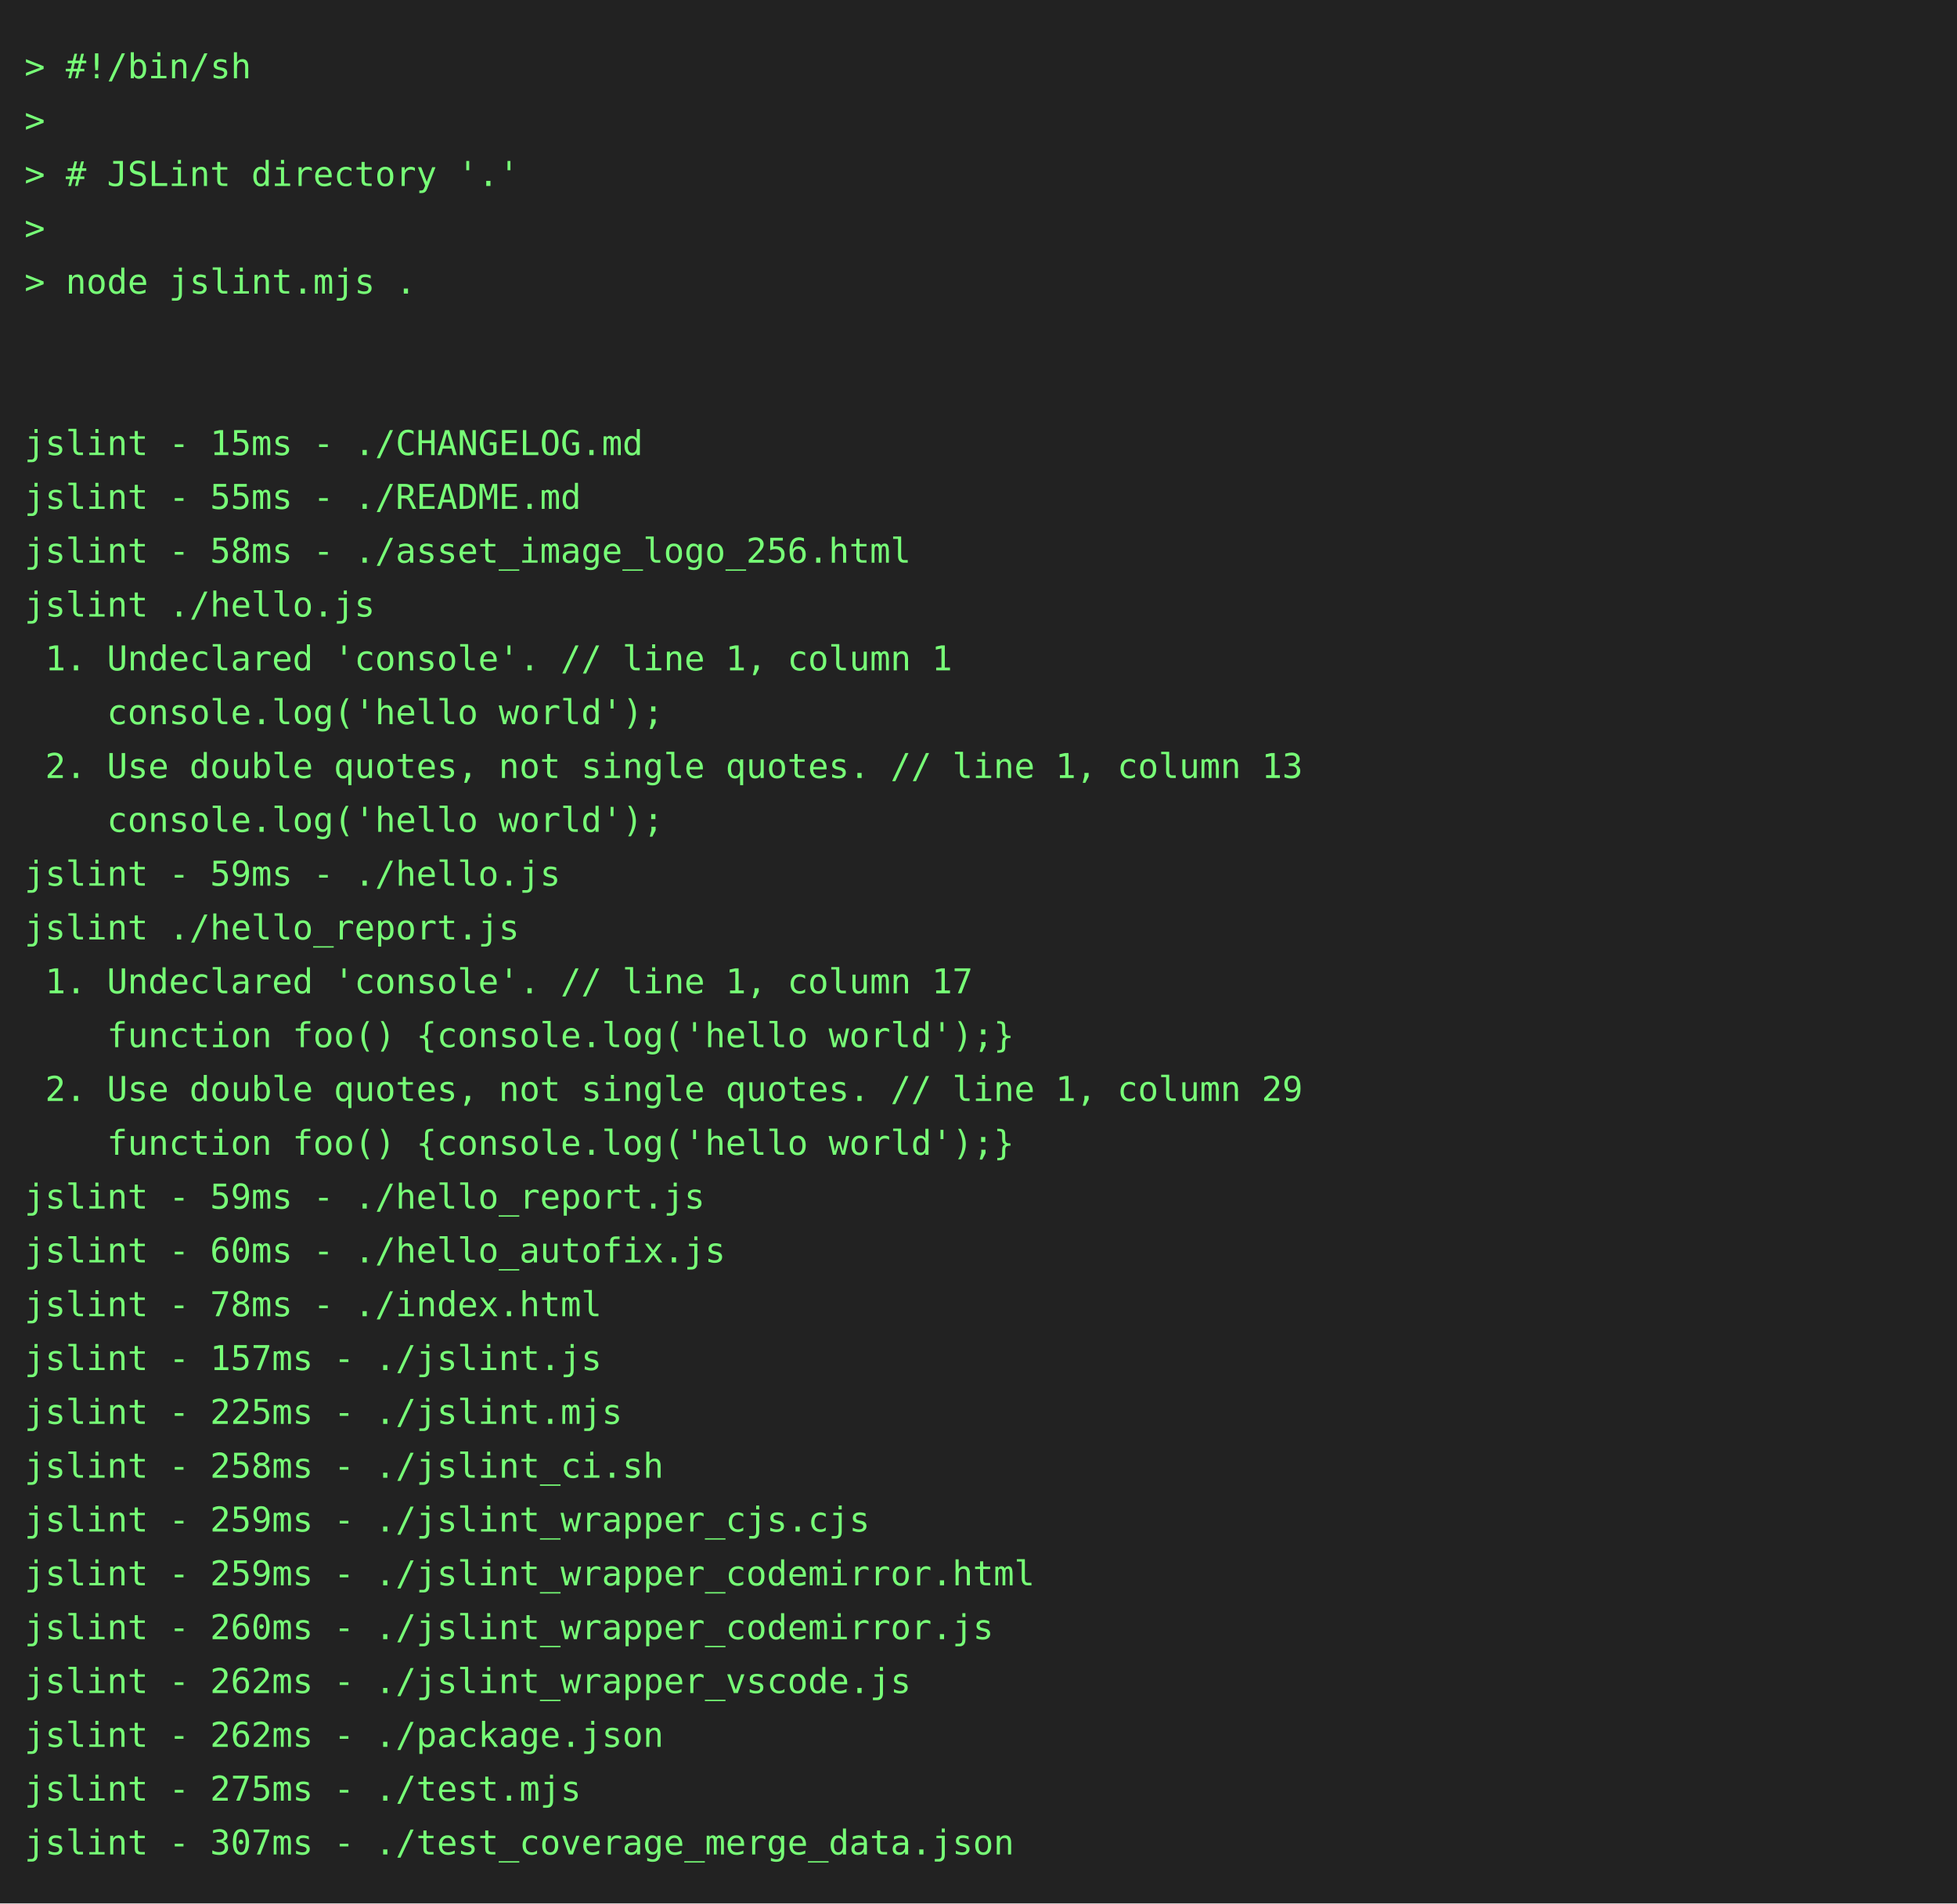
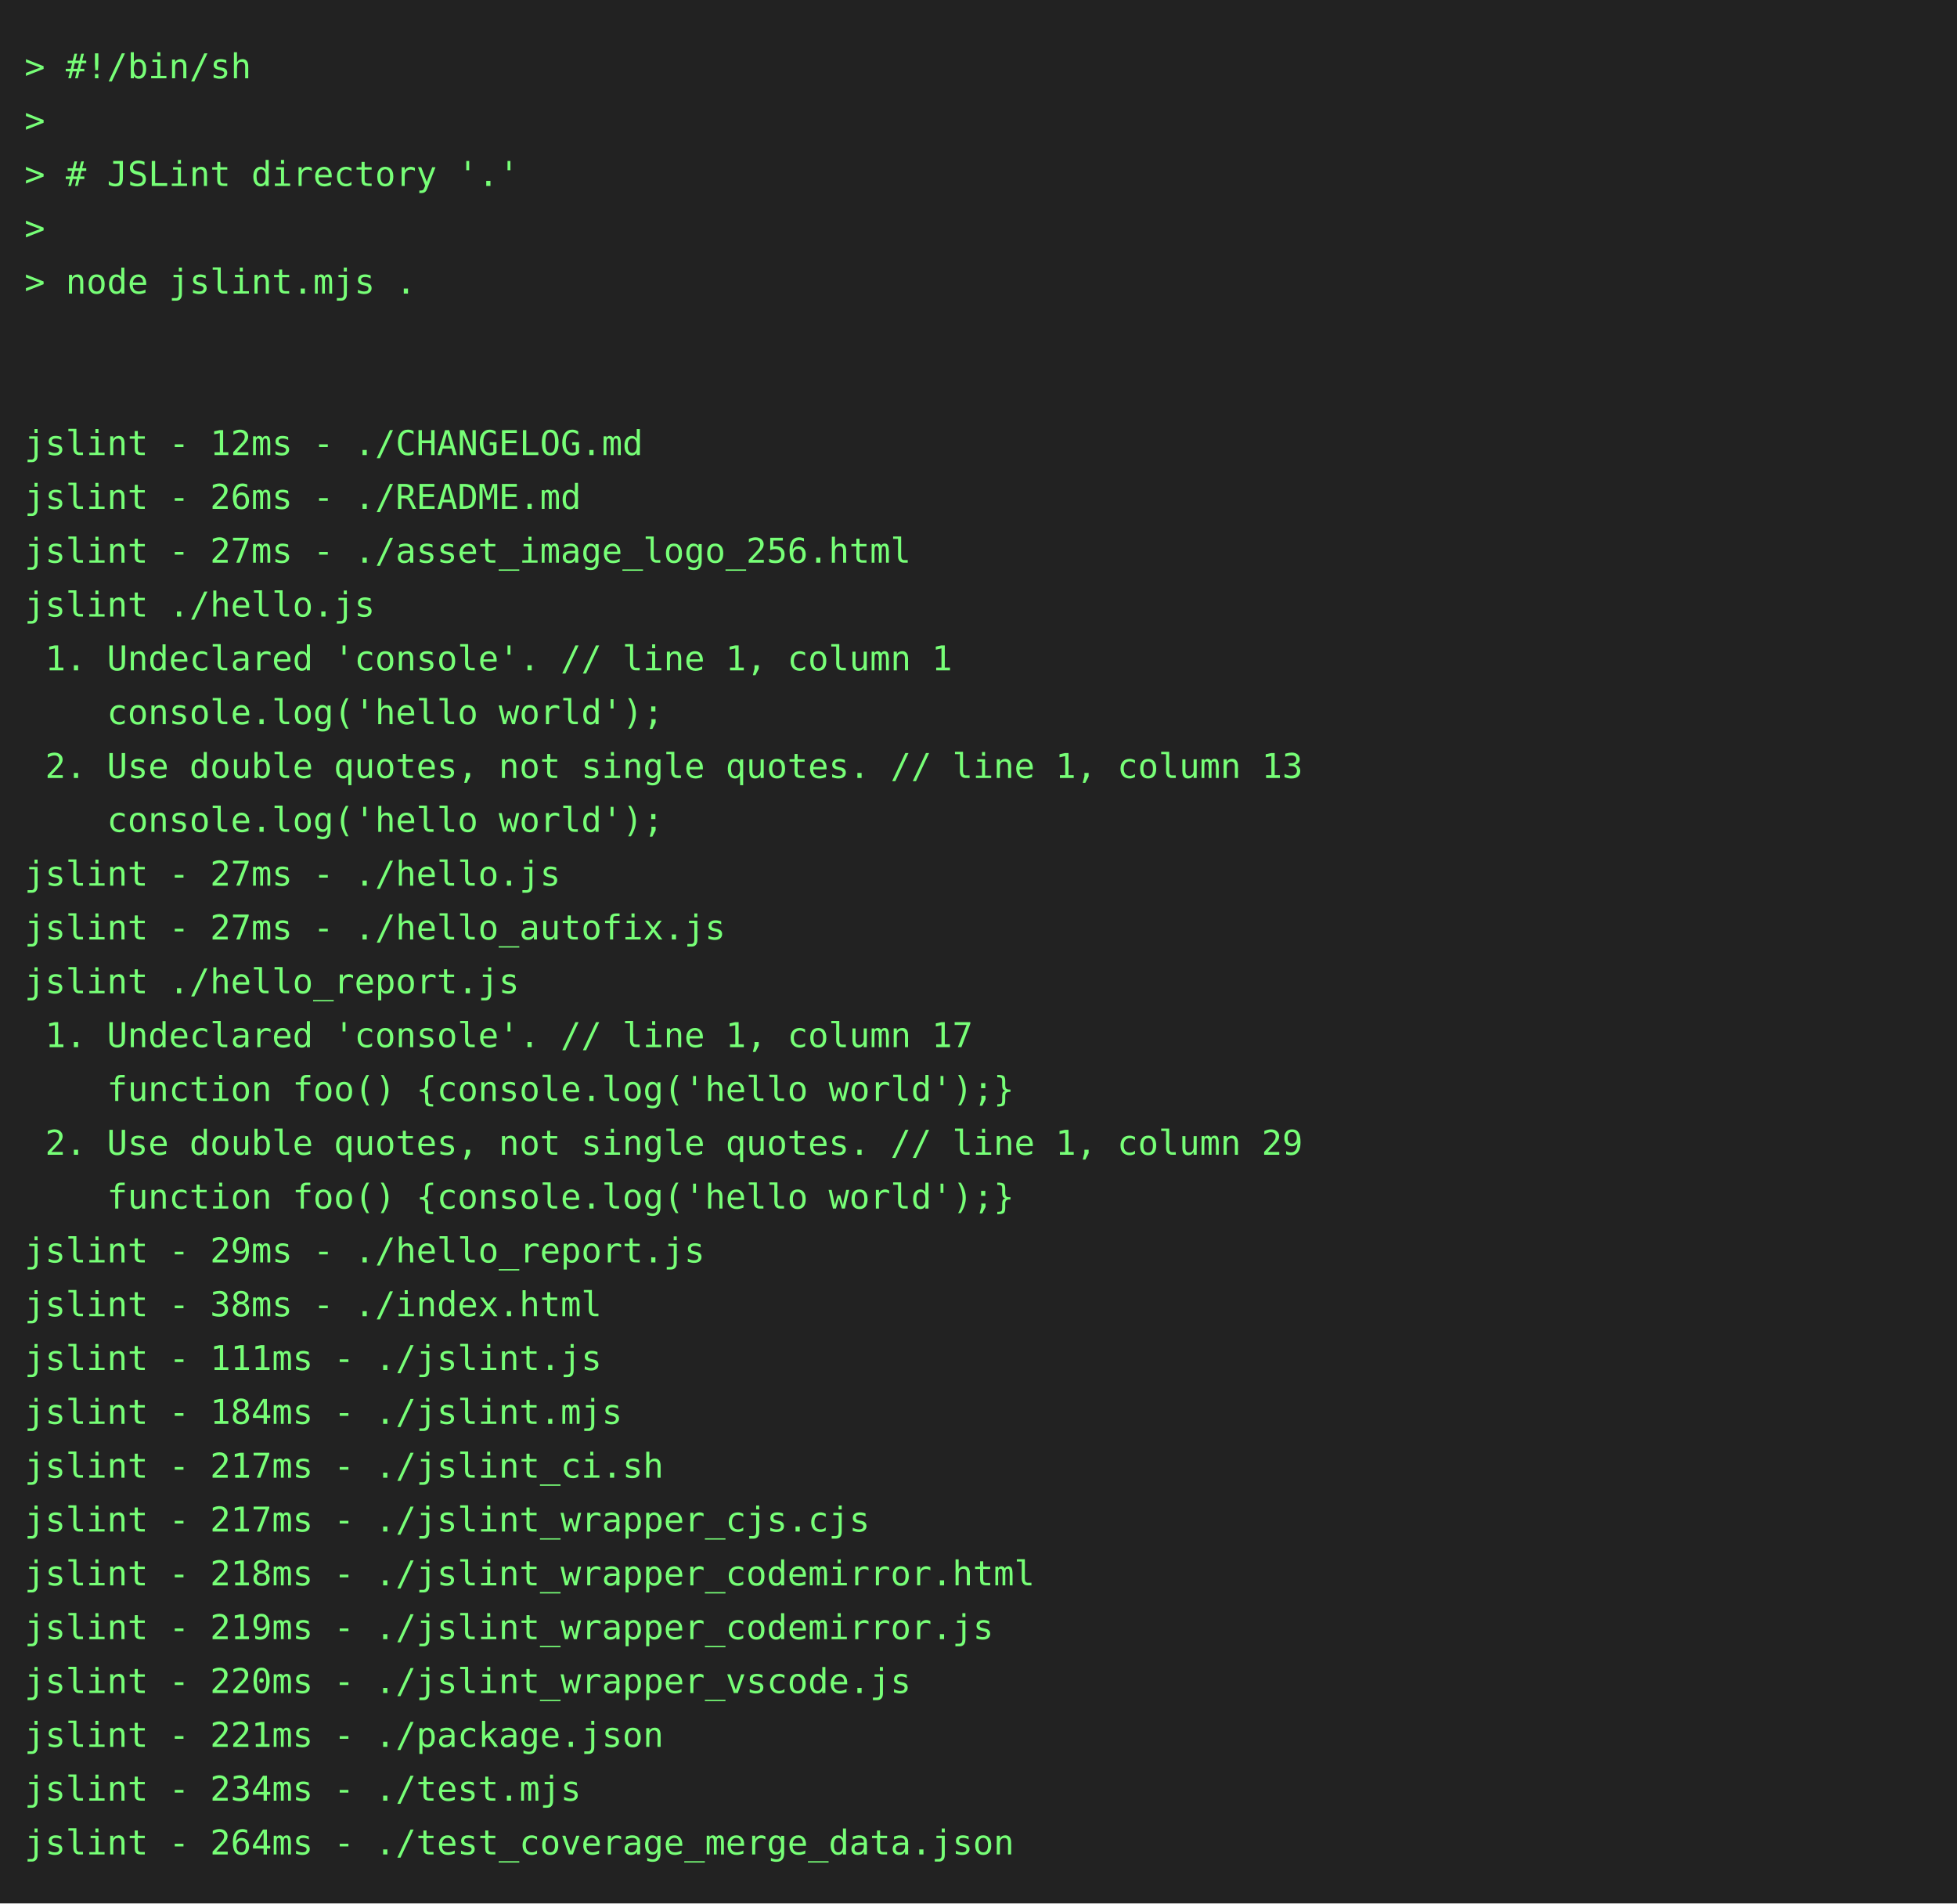
<svg xmlns="http://www.w3.org/2000/svg" height="778" width="800">
  <rect height="778" fill="#222" width="800" />
  <text fill="#7f7" font-family="consolas, menlo, monospace" font-size="14" xml:space="preserve">
    <tspan lengthAdjust="spacingAndGlyphs" textLength="768" x="10" y="32">&gt; #!/bin/sh                                                                                      </tspan>
    <tspan lengthAdjust="spacingAndGlyphs" textLength="768" x="10" y="54">&gt;                                                                                                </tspan>
    <tspan lengthAdjust="spacingAndGlyphs" textLength="768" x="10" y="76">&gt; # JSLint directory '.'                                                                         </tspan>
    <tspan lengthAdjust="spacingAndGlyphs" textLength="768" x="10" y="98">&gt;                                                                                                </tspan>
    <tspan lengthAdjust="spacingAndGlyphs" textLength="768" x="10" y="120">&gt; node jslint.mjs .                                                                              </tspan>
    <tspan lengthAdjust="spacingAndGlyphs" textLength="768" x="10" y="142">                                                                                                 </tspan>
    <tspan lengthAdjust="spacingAndGlyphs" textLength="768" x="10" y="164">                                                                                                 </tspan>
-     <tspan lengthAdjust="spacingAndGlyphs" textLength="768" x="10" y="186">jslint - 15ms - ./CHANGELOG.md                                                                   </tspan>
-     <tspan lengthAdjust="spacingAndGlyphs" textLength="768" x="10" y="208">jslint - 55ms - ./README.md                                                                      </tspan>
-     <tspan lengthAdjust="spacingAndGlyphs" textLength="768" x="10" y="230">jslint - 58ms - ./asset_image_logo_256.html                                                      </tspan>
+     <tspan lengthAdjust="spacingAndGlyphs" textLength="768" x="10" y="186">jslint - 12ms - ./CHANGELOG.md                                                                   </tspan>
+     <tspan lengthAdjust="spacingAndGlyphs" textLength="768" x="10" y="208">jslint - 26ms - ./README.md                                                                      </tspan>
+     <tspan lengthAdjust="spacingAndGlyphs" textLength="768" x="10" y="230">jslint - 27ms - ./asset_image_logo_256.html                                                      </tspan>
    <tspan lengthAdjust="spacingAndGlyphs" textLength="768" x="10" y="252">jslint ./hello.js                                                                                </tspan>
    <tspan lengthAdjust="spacingAndGlyphs" textLength="768" x="10" y="274"> 1. Undeclared 'console'. // line 1, column 1                                                    </tspan>
    <tspan lengthAdjust="spacingAndGlyphs" textLength="768" x="10" y="296">    console.log('hello world');                                                                  </tspan>
    <tspan lengthAdjust="spacingAndGlyphs" textLength="768" x="10" y="318"> 2. Use double quotes, not single quotes. // line 1, column 13                                   </tspan>
    <tspan lengthAdjust="spacingAndGlyphs" textLength="768" x="10" y="340">    console.log('hello world');                                                                  </tspan>
-     <tspan lengthAdjust="spacingAndGlyphs" textLength="768" x="10" y="362">jslint - 59ms - ./hello.js                                                                       </tspan>
-     <tspan lengthAdjust="spacingAndGlyphs" textLength="768" x="10" y="384">jslint ./hello_report.js                                                                         </tspan>
-     <tspan lengthAdjust="spacingAndGlyphs" textLength="768" x="10" y="406"> 1. Undeclared 'console'. // line 1, column 17                                                   </tspan>
-     <tspan lengthAdjust="spacingAndGlyphs" textLength="768" x="10" y="428">    function foo() {console.log('hello world');}                                                 </tspan>
-     <tspan lengthAdjust="spacingAndGlyphs" textLength="768" x="10" y="450"> 2. Use double quotes, not single quotes. // line 1, column 29                                   </tspan>
-     <tspan lengthAdjust="spacingAndGlyphs" textLength="768" x="10" y="472">    function foo() {console.log('hello world');}                                                 </tspan>
-     <tspan lengthAdjust="spacingAndGlyphs" textLength="768" x="10" y="494">jslint - 59ms - ./hello_report.js                                                                </tspan>
-     <tspan lengthAdjust="spacingAndGlyphs" textLength="768" x="10" y="516">jslint - 60ms - ./hello_autofix.js                                                               </tspan>
-     <tspan lengthAdjust="spacingAndGlyphs" textLength="768" x="10" y="538">jslint - 78ms - ./index.html                                                                     </tspan>
-     <tspan lengthAdjust="spacingAndGlyphs" textLength="768" x="10" y="560">jslint - 157ms - ./jslint.js                                                                     </tspan>
-     <tspan lengthAdjust="spacingAndGlyphs" textLength="768" x="10" y="582">jslint - 225ms - ./jslint.mjs                                                                    </tspan>
-     <tspan lengthAdjust="spacingAndGlyphs" textLength="768" x="10" y="604">jslint - 258ms - ./jslint_ci.sh                                                                  </tspan>
-     <tspan lengthAdjust="spacingAndGlyphs" textLength="768" x="10" y="626">jslint - 259ms - ./jslint_wrapper_cjs.cjs                                                        </tspan>
-     <tspan lengthAdjust="spacingAndGlyphs" textLength="768" x="10" y="648">jslint - 259ms - ./jslint_wrapper_codemirror.html                                                </tspan>
-     <tspan lengthAdjust="spacingAndGlyphs" textLength="768" x="10" y="670">jslint - 260ms - ./jslint_wrapper_codemirror.js                                                  </tspan>
-     <tspan lengthAdjust="spacingAndGlyphs" textLength="768" x="10" y="692">jslint - 262ms - ./jslint_wrapper_vscode.js                                                      </tspan>
-     <tspan lengthAdjust="spacingAndGlyphs" textLength="768" x="10" y="714">jslint - 262ms - ./package.json                                                                  </tspan>
-     <tspan lengthAdjust="spacingAndGlyphs" textLength="768" x="10" y="736">jslint - 275ms - ./test.mjs                                                                      </tspan>
-     <tspan lengthAdjust="spacingAndGlyphs" textLength="768" x="10" y="758">jslint - 307ms - ./test_coverage_merge_data.json                                                 </tspan>
+     <tspan lengthAdjust="spacingAndGlyphs" textLength="768" x="10" y="362">jslint - 27ms - ./hello.js                                                                       </tspan>
+     <tspan lengthAdjust="spacingAndGlyphs" textLength="768" x="10" y="384">jslint - 27ms - ./hello_autofix.js                                                               </tspan>
+     <tspan lengthAdjust="spacingAndGlyphs" textLength="768" x="10" y="406">jslint ./hello_report.js                                                                         </tspan>
+     <tspan lengthAdjust="spacingAndGlyphs" textLength="768" x="10" y="428"> 1. Undeclared 'console'. // line 1, column 17                                                   </tspan>
+     <tspan lengthAdjust="spacingAndGlyphs" textLength="768" x="10" y="450">    function foo() {console.log('hello world');}                                                 </tspan>
+     <tspan lengthAdjust="spacingAndGlyphs" textLength="768" x="10" y="472"> 2. Use double quotes, not single quotes. // line 1, column 29                                   </tspan>
+     <tspan lengthAdjust="spacingAndGlyphs" textLength="768" x="10" y="494">    function foo() {console.log('hello world');}                                                 </tspan>
+     <tspan lengthAdjust="spacingAndGlyphs" textLength="768" x="10" y="516">jslint - 29ms - ./hello_report.js                                                                </tspan>
+     <tspan lengthAdjust="spacingAndGlyphs" textLength="768" x="10" y="538">jslint - 38ms - ./index.html                                                                     </tspan>
+     <tspan lengthAdjust="spacingAndGlyphs" textLength="768" x="10" y="560">jslint - 111ms - ./jslint.js                                                                     </tspan>
+     <tspan lengthAdjust="spacingAndGlyphs" textLength="768" x="10" y="582">jslint - 184ms - ./jslint.mjs                                                                    </tspan>
+     <tspan lengthAdjust="spacingAndGlyphs" textLength="768" x="10" y="604">jslint - 217ms - ./jslint_ci.sh                                                                  </tspan>
+     <tspan lengthAdjust="spacingAndGlyphs" textLength="768" x="10" y="626">jslint - 217ms - ./jslint_wrapper_cjs.cjs                                                        </tspan>
+     <tspan lengthAdjust="spacingAndGlyphs" textLength="768" x="10" y="648">jslint - 218ms - ./jslint_wrapper_codemirror.html                                                </tspan>
+     <tspan lengthAdjust="spacingAndGlyphs" textLength="768" x="10" y="670">jslint - 219ms - ./jslint_wrapper_codemirror.js                                                  </tspan>
+     <tspan lengthAdjust="spacingAndGlyphs" textLength="768" x="10" y="692">jslint - 220ms - ./jslint_wrapper_vscode.js                                                      </tspan>
+     <tspan lengthAdjust="spacingAndGlyphs" textLength="768" x="10" y="714">jslint - 221ms - ./package.json                                                                  </tspan>
+     <tspan lengthAdjust="spacingAndGlyphs" textLength="768" x="10" y="736">jslint - 234ms - ./test.mjs                                                                      </tspan>
+     <tspan lengthAdjust="spacingAndGlyphs" textLength="768" x="10" y="758">jslint - 264ms - ./test_coverage_merge_data.json                                                 </tspan>
  </text>
</svg>
